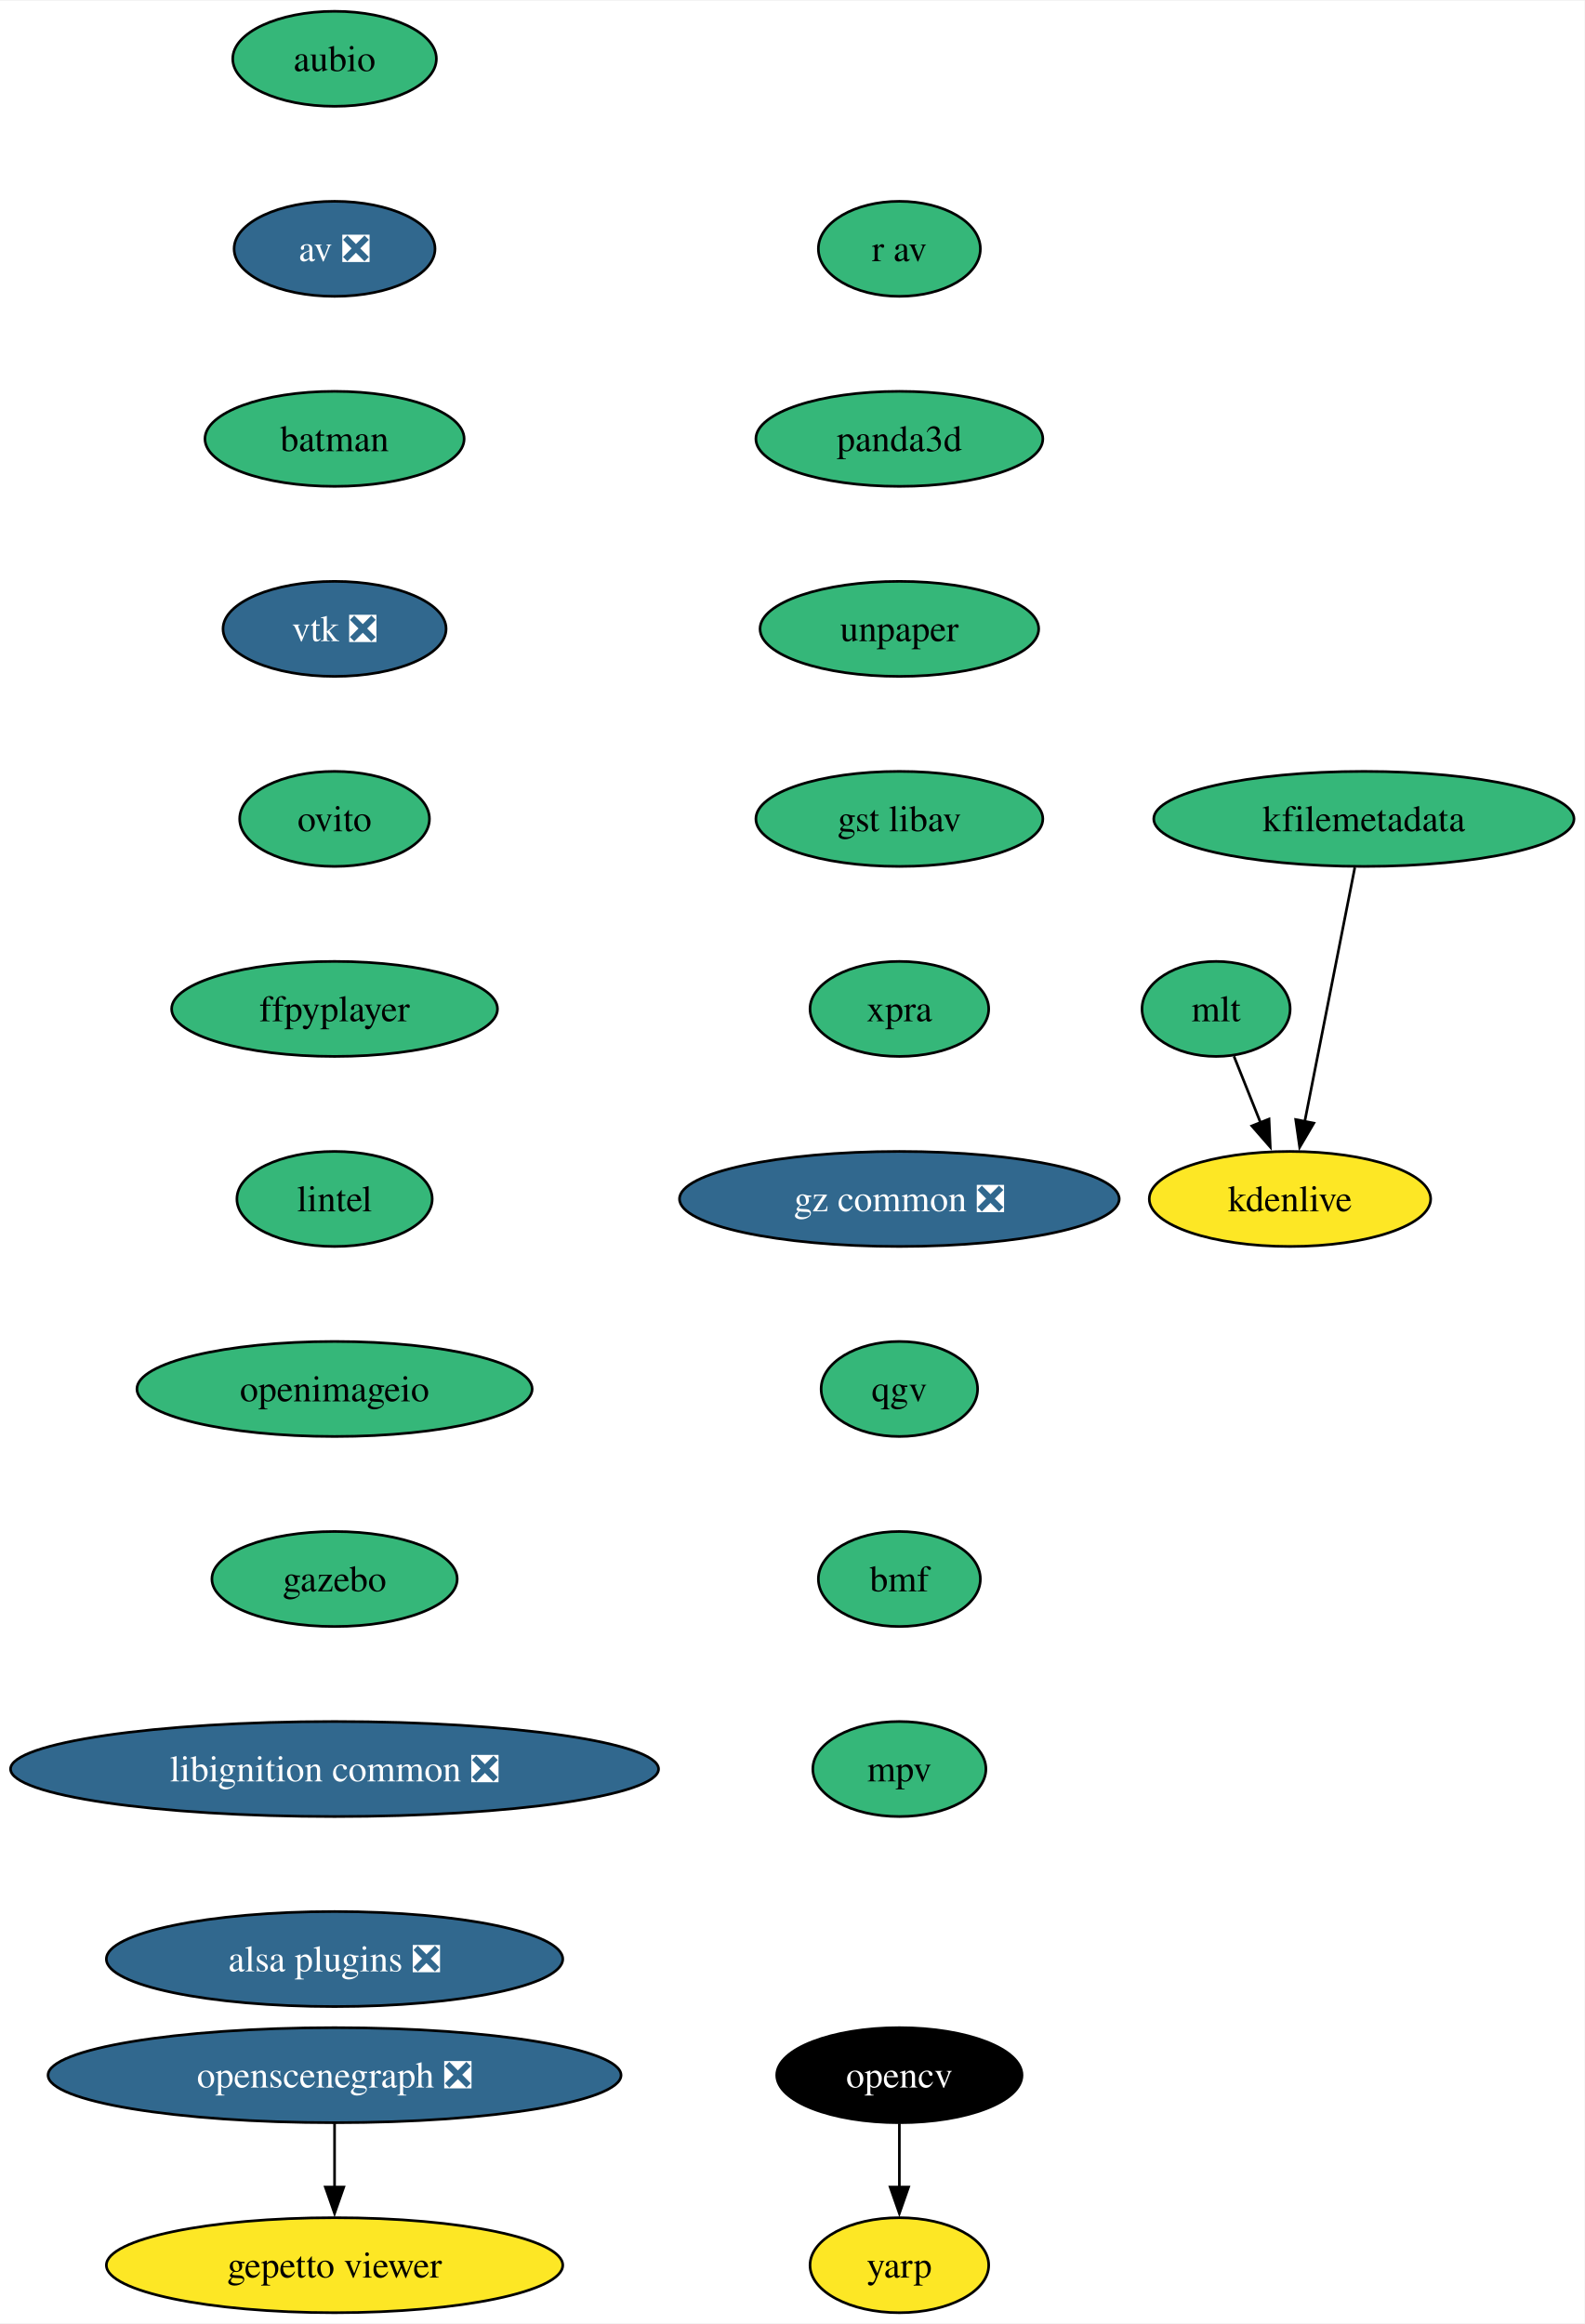
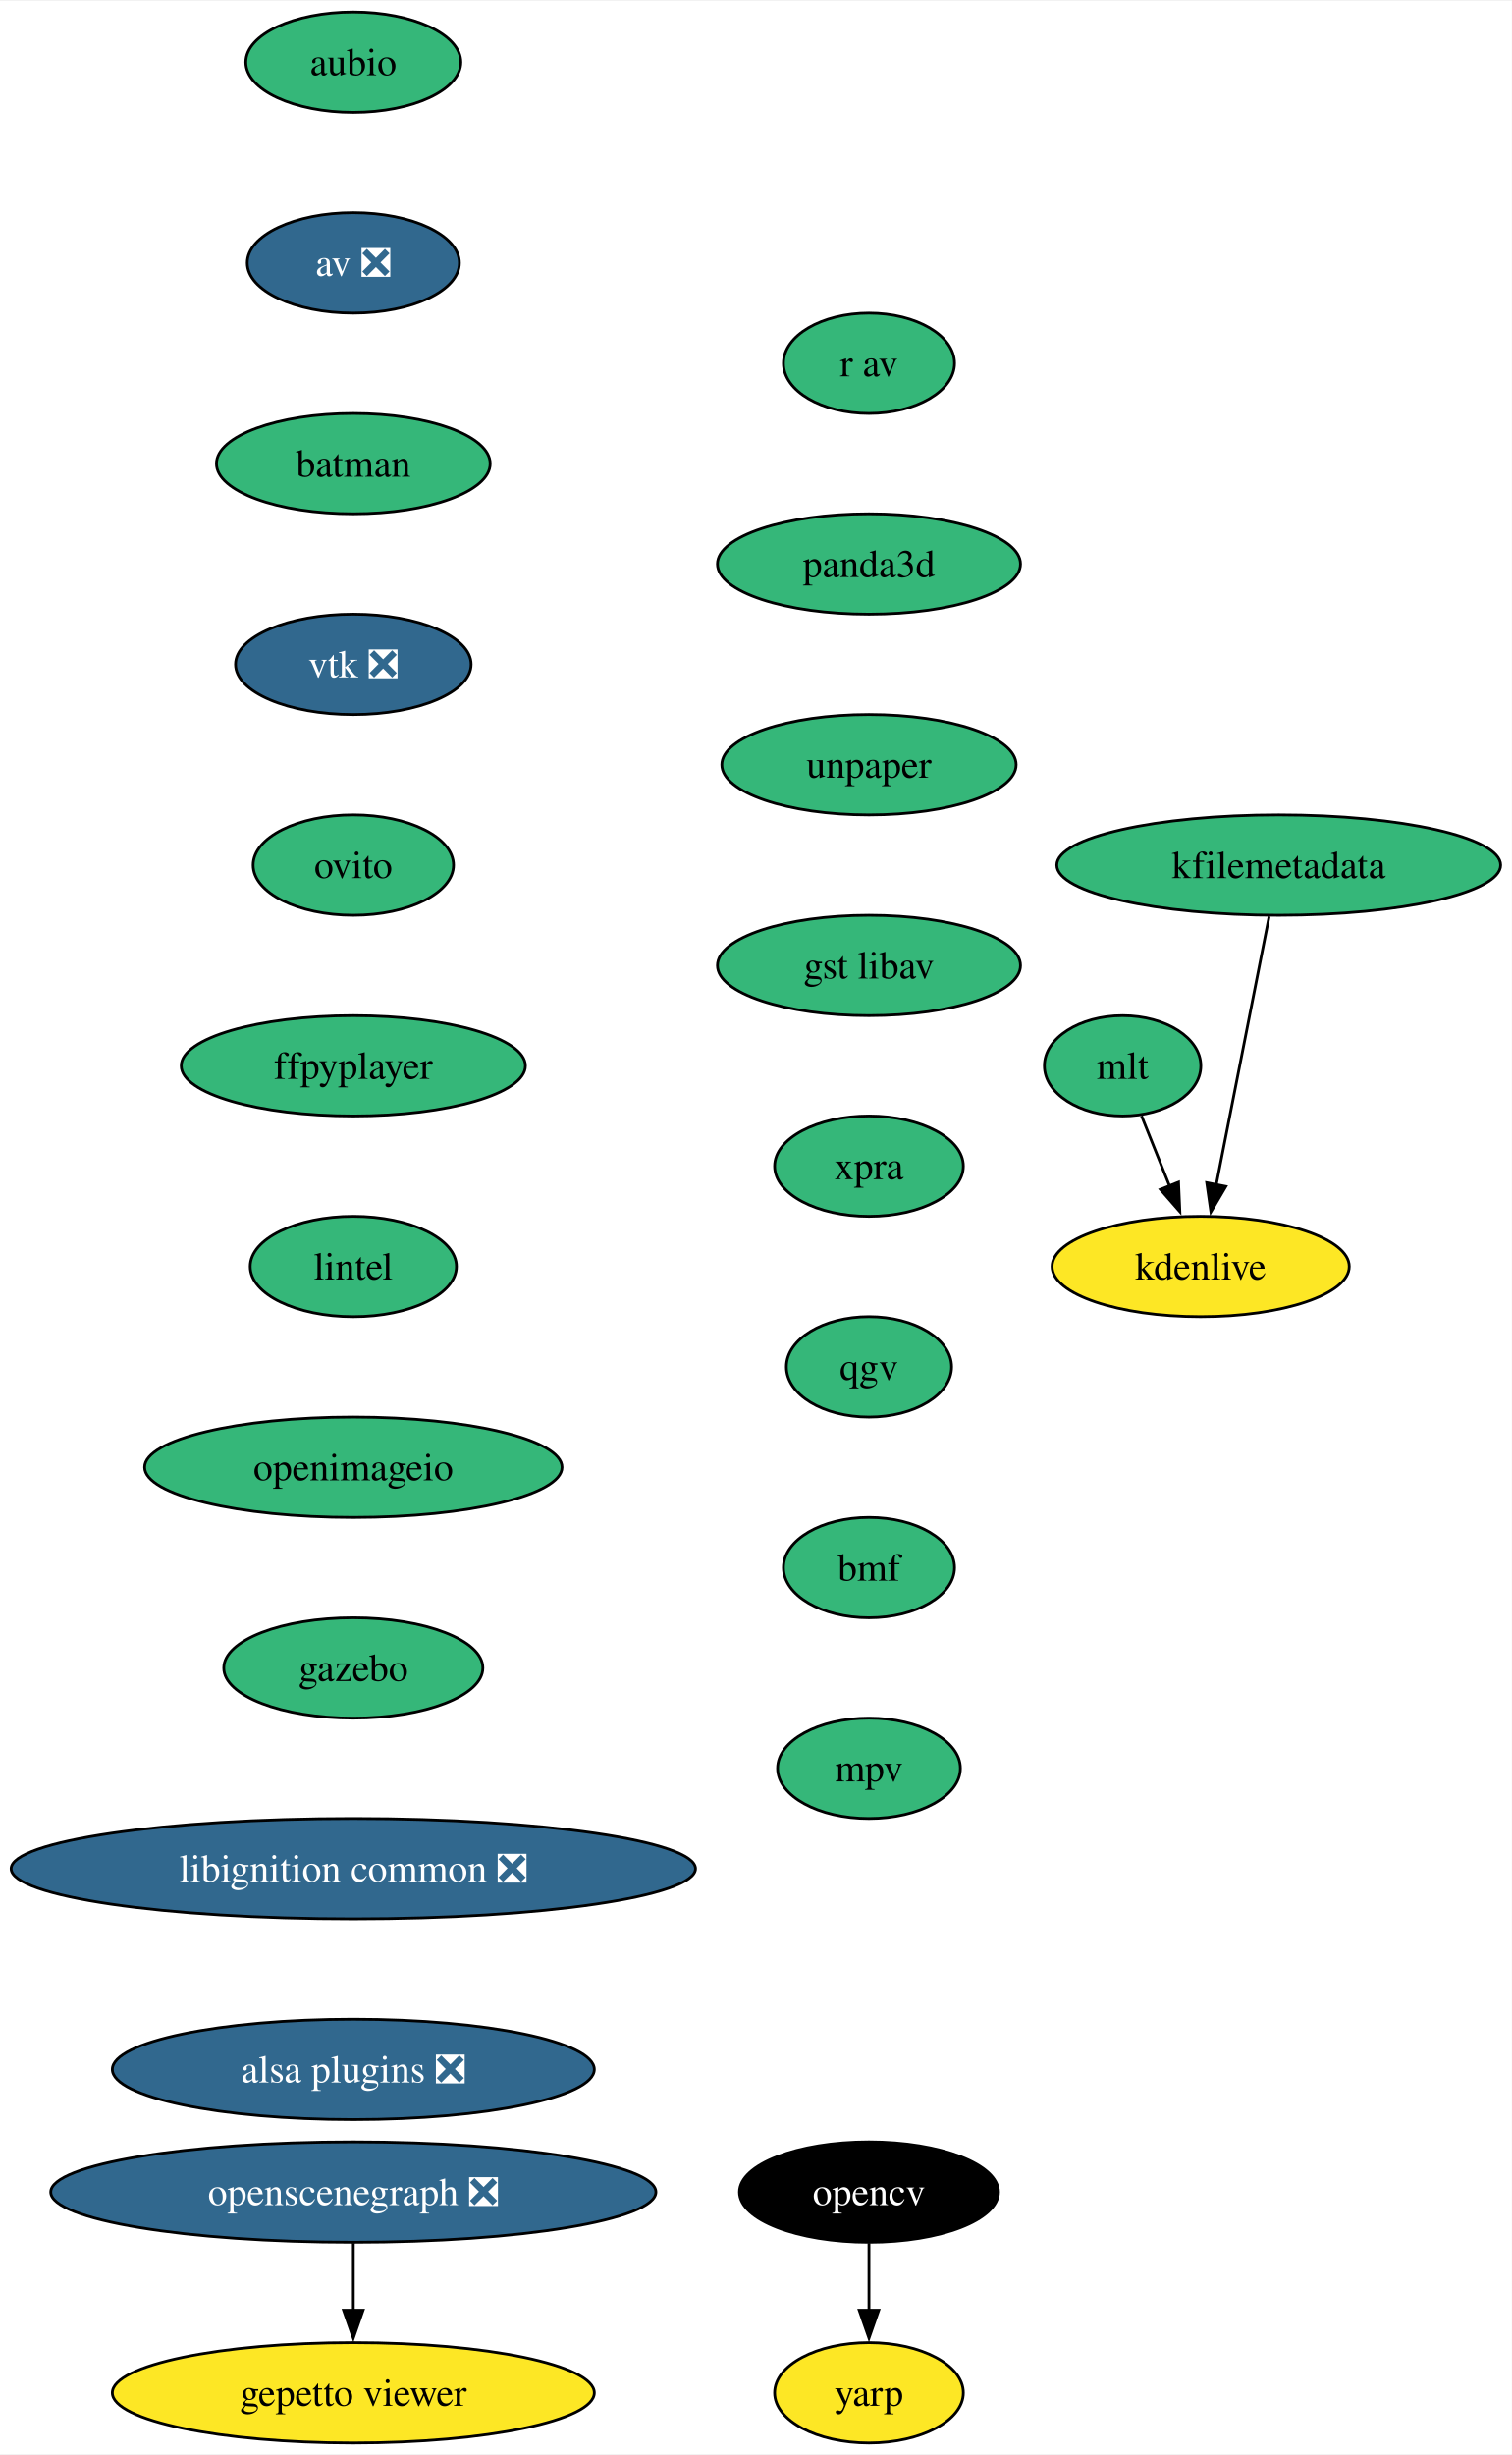
- <svg xmlns="http://www.w3.org/2000/svg" xmlns:xlink="http://www.w3.org/1999/xlink" width="600pt" height="880pt" viewBox="0.00 0.00 600.38 880.00">
+ <svg xmlns="http://www.w3.org/2000/svg" xmlns:xlink="http://www.w3.org/1999/xlink" width="542pt" height="880pt" viewBox="0.00 0.00 542.38 880.00">
  <g id="graph0" class="graph" transform="scale(1 1) rotate(0) translate(4 876)">
-     <polygon fill="white" stroke="none" points="-4,4 -4,-876 596.38,-876 596.38,4 -4,4" />
+     <polygon fill="white" stroke="none" points="-4,4 -4,-876 538.38,-876 538.38,4 -4,4" />
    <g id="node1" class="node">
      <g id="a_node1">
        <a xlink:href="https://github.com/conda-forge/aubio-feedstock" xlink:title="aubio">
          <ellipse fill="#35b779" stroke="black" cx="122.76" cy="-854" rx="38.58" ry="18" />
          <text text-anchor="middle" x="122.76" y="-849.33" font-family="Times,serif" font-size="14.00">aubio</text>
        </a>
      </g>
    </g>
    <g id="node2" class="node">
      <g id="a_node2">
        <a xlink:href="https://github.com/conda-forge/av-feedstock/pull/72" xlink:title="av ❎">
          <ellipse fill="#31688e" stroke="black" cx="122.76" cy="-782" rx="38.06" ry="18" />
          <text text-anchor="middle" x="122.76" y="-777.33" font-family="Times,serif" font-size="14.00" fill="white">av ❎</text>
        </a>
      </g>
    </g>
    <g id="node3" class="node">
      <g id="a_node3">
        <a xlink:href="https://github.com/conda-forge/batman-feedstock" xlink:title="batman">
          <ellipse fill="#35b779" stroke="black" cx="122.76" cy="-710" rx="49.1" ry="18" />
          <text text-anchor="middle" x="122.76" y="-705.33" font-family="Times,serif" font-size="14.00">batman</text>
        </a>
      </g>
    </g>
    <g id="node4" class="node">
      <g id="a_node4">
        <a xlink:href="https://github.com/conda-forge/vtk-feedstock/pull/325" xlink:title="vtk ❎">
          <ellipse fill="#31688e" stroke="black" cx="122.76" cy="-638" rx="42.26" ry="18" />
          <text text-anchor="middle" x="122.76" y="-633.33" font-family="Times,serif" font-size="14.00" fill="white">vtk ❎</text>
        </a>
      </g>
    </g>
    <g id="node7" class="node">
      <g id="a_node7">
        <a xlink:href="https://github.com/conda-forge/ovito-feedstock" xlink:title="ovito">
          <ellipse fill="#35b779" stroke="black" cx="122.76" cy="-566" rx="35.95" ry="18" />
          <text text-anchor="middle" x="122.76" y="-561.33" font-family="Times,serif" font-size="14.00">ovito</text>
        </a>
      </g>
    </g>
    <g id="node5" class="node">
      <g id="a_node5">
        <a xlink:href="https://github.com/conda-forge/opencv-feedstock" xlink:title="opencv">
-           <ellipse fill="#000000" stroke="black" cx="336.76" cy="-90" rx="46.47" ry="18" />
-           <text text-anchor="middle" x="336.76" y="-85.33" font-family="Times,serif" font-size="14.00" fill="white">opencv</text>
+           <ellipse fill="#000000" stroke="black" cx="307.76" cy="-90" rx="46.47" ry="18" />
+           <text text-anchor="middle" x="307.76" y="-85.33" font-family="Times,serif" font-size="14.00" fill="white">opencv</text>
        </a>
      </g>
    </g>
    <g id="node6" class="node">
      <g id="a_node6">
        <a xlink:href="https://github.com/conda-forge/yarp-feedstock" xlink:title="yarp">
-           <ellipse fill="#fde725" stroke="black" cx="336.76" cy="-18" rx="33.85" ry="18" />
-           <text text-anchor="middle" x="336.76" y="-13.32" font-family="Times,serif" font-size="14.00">yarp</text>
+           <ellipse fill="#fde725" stroke="black" cx="307.76" cy="-18" rx="33.85" ry="18" />
+           <text text-anchor="middle" x="307.76" y="-13.32" font-family="Times,serif" font-size="14.00">yarp</text>
        </a>
      </g>
    </g>
    <g id="edge4" class="edge">
-       <path fill="none" stroke="black" d="M336.76,-71.7C336.76,-64.41 336.76,-55.73 336.76,-47.54" />
-       <polygon fill="black" stroke="black" points="340.26,-47.62 336.76,-37.62 333.26,-47.62 340.26,-47.62" />
+       <path fill="none" stroke="black" d="M307.76,-71.7C307.76,-64.41 307.76,-55.73 307.76,-47.54" />
+       <polygon fill="black" stroke="black" points="311.26,-47.62 307.76,-37.62 304.26,-47.62 311.26,-47.62" />
    </g>
    <g id="node8" class="node">
      <g id="a_node8">
        <a xlink:href="https://github.com/conda-forge/ffpyplayer-feedstock" xlink:title="ffpyplayer">
          <ellipse fill="#35b779" stroke="black" cx="122.76" cy="-494" rx="61.73" ry="18" />
          <text text-anchor="middle" x="122.76" y="-489.32" font-family="Times,serif" font-size="14.00">ffpyplayer</text>
        </a>
      </g>
    </g>
    <g id="node9" class="node">
      <g id="a_node9">
        <a xlink:href="https://github.com/conda-forge/lintel-feedstock" xlink:title="lintel">
          <ellipse fill="#35b779" stroke="black" cx="122.76" cy="-422" rx="37" ry="18" />
          <text text-anchor="middle" x="122.76" y="-417.32" font-family="Times,serif" font-size="14.00">lintel</text>
        </a>
      </g>
    </g>
    <g id="node10" class="node">
      <g id="a_node10">
        <a xlink:href="https://github.com/conda-forge/openimageio-feedstock" xlink:title="openimageio">
          <ellipse fill="#35b779" stroke="black" cx="122.76" cy="-350" rx="74.88" ry="18" />
          <text text-anchor="middle" x="122.76" y="-345.32" font-family="Times,serif" font-size="14.00">openimageio</text>
        </a>
      </g>
    </g>
    <g id="node11" class="node">
      <g id="a_node11">
        <a xlink:href="https://github.com/conda-forge/gazebo-feedstock" xlink:title="gazebo">
          <ellipse fill="#35b779" stroke="black" cx="122.76" cy="-278" rx="46.47" ry="18" />
          <text text-anchor="middle" x="122.76" y="-273.32" font-family="Times,serif" font-size="14.00">gazebo</text>
        </a>
      </g>
    </g>
    <g id="node12" class="node">
      <g id="a_node12">
        <a xlink:href="https://github.com/conda-forge/libignition-common-feedstock/pull/64" xlink:title="libignition common ❎">
          <ellipse fill="#31688e" stroke="black" cx="122.76" cy="-206" rx="122.76" ry="18" />
          <text text-anchor="middle" x="122.76" y="-201.33" font-family="Times,serif" font-size="14.00" fill="white">libignition common ❎</text>
        </a>
      </g>
    </g>
    <g id="node16" class="node">
      <g id="a_node16">
        <a xlink:href="https://github.com/conda-forge/alsa-plugins-feedstock/pull/25" xlink:title="alsa plugins ❎">
          <ellipse fill="#31688e" stroke="black" cx="122.76" cy="-134" rx="86.46" ry="18" />
          <text text-anchor="middle" x="122.76" y="-129.32" font-family="Times,serif" font-size="14.00" fill="white">alsa plugins ❎</text>
        </a>
      </g>
    </g>
    <g id="node13" class="node">
      <g id="a_node13">
        <a xlink:href="https://github.com/conda-forge/mlt-feedstock" xlink:title="mlt">
-           <ellipse fill="#35b779" stroke="black" cx="456.76" cy="-494" rx="28.06" ry="18" />
-           <text text-anchor="middle" x="456.76" y="-489.32" font-family="Times,serif" font-size="14.00">mlt</text>
+           <ellipse fill="#35b779" stroke="black" cx="398.76" cy="-494" rx="28.06" ry="18" />
+           <text text-anchor="middle" x="398.76" y="-489.32" font-family="Times,serif" font-size="14.00">mlt</text>
        </a>
      </g>
    </g>
    <g id="node14" class="node">
      <g id="a_node14">
        <a xlink:href="https://github.com/conda-forge/kdenlive-feedstock" xlink:title="kdenlive">
-           <ellipse fill="#fde725" stroke="black" cx="484.76" cy="-422" rx="53.31" ry="18" />
-           <text text-anchor="middle" x="484.76" y="-417.32" font-family="Times,serif" font-size="14.00">kdenlive</text>
+           <ellipse fill="#fde725" stroke="black" cx="426.76" cy="-422" rx="53.31" ry="18" />
+           <text text-anchor="middle" x="426.76" y="-417.32" font-family="Times,serif" font-size="14.00">kdenlive</text>
        </a>
      </g>
    </g>
    <g id="edge11" class="edge">
-       <path fill="none" stroke="black" d="M463.54,-476.05C466.55,-468.52 470.19,-459.44 473.59,-450.94" />
-       <polygon fill="black" stroke="black" points="476.82,-452.27 477.29,-441.68 470.32,-449.67 476.82,-452.27" />
+       <path fill="none" stroke="black" d="M405.54,-476.05C408.55,-468.52 412.19,-459.44 415.59,-450.94" />
+       <polygon fill="black" stroke="black" points="418.82,-452.27 419.29,-441.68 412.32,-449.67 418.82,-452.27" />
    </g>
    <g id="node15" class="node">
      <g id="a_node15">
        <a xlink:href="https://github.com/conda-forge/kfilemetadata-feedstock" xlink:title="kfilemetadata">
-           <ellipse fill="#35b779" stroke="black" cx="512.76" cy="-566" rx="79.62" ry="18" />
-           <text text-anchor="middle" x="512.76" y="-561.33" font-family="Times,serif" font-size="14.00">kfilemetadata</text>
+           <ellipse fill="#35b779" stroke="black" cx="454.76" cy="-566" rx="79.62" ry="18" />
+           <text text-anchor="middle" x="454.76" y="-561.33" font-family="Times,serif" font-size="14.00">kfilemetadata</text>
        </a>
      </g>
    </g>
    <g id="edge12" class="edge">
-       <path fill="none" stroke="black" d="M509.33,-547.59C504.58,-523.5 495.95,-479.75 490.29,-451.03" />
-       <polygon fill="black" stroke="black" points="493.8,-450.73 488.43,-441.6 486.93,-452.08 493.8,-450.73" />
+       <path fill="none" stroke="black" d="M451.33,-547.59C446.58,-523.5 437.95,-479.75 432.29,-451.03" />
+       <polygon fill="black" stroke="black" points="435.8,-450.73 430.43,-441.6 428.93,-452.08 435.8,-450.73" />
    </g>
    <g id="node17" class="node">
      <g id="a_node17">
        <a xlink:href="https://github.com/conda-forge/openscenegraph-feedstock/pull/35" xlink:title="openscenegraph ❎">
          <ellipse fill="#31688e" stroke="black" cx="122.76" cy="-90" rx="108.55" ry="18" />
          <text text-anchor="middle" x="122.76" y="-85.33" font-family="Times,serif" font-size="14.00" fill="white">openscenegraph ❎</text>
        </a>
      </g>
    </g>
    <g id="node18" class="node">
      <g id="a_node18">
        <a xlink:href="https://github.com/conda-forge/gepetto-viewer-feedstock" xlink:title="gepetto viewer">
          <ellipse fill="#fde725" stroke="black" cx="122.76" cy="-18" rx="86.46" ry="18" />
          <text text-anchor="middle" x="122.76" y="-13.32" font-family="Times,serif" font-size="14.00">gepetto viewer</text>
        </a>
      </g>
    </g>
    <g id="edge14" class="edge">
      <path fill="none" stroke="black" d="M122.76,-71.7C122.76,-64.41 122.76,-55.73 122.76,-47.54" />
      <polygon fill="black" stroke="black" points="126.26,-47.62 122.76,-37.62 119.26,-47.62 126.26,-47.62" />
    </g>
    <g id="node19" class="node">
      <g id="a_node19">
        <a xlink:href="https://github.com/conda-forge/r-av-feedstock" xlink:title="r av">
-           <ellipse fill="#35b779" stroke="black" cx="336.76" cy="-782" rx="30.69" ry="18" />
-           <text text-anchor="middle" x="336.76" y="-777.33" font-family="Times,serif" font-size="14.00">r av</text>
+           <ellipse fill="#35b779" stroke="black" cx="307.76" cy="-746" rx="30.69" ry="18" />
+           <text text-anchor="middle" x="307.76" y="-741.33" font-family="Times,serif" font-size="14.00">r av</text>
        </a>
      </g>
    </g>
    <g id="node20" class="node">
      <g id="a_node20">
        <a xlink:href="https://github.com/conda-forge/panda3d-feedstock" xlink:title="panda3d">
-           <ellipse fill="#35b779" stroke="black" cx="336.76" cy="-710" rx="54.36" ry="18" />
-           <text text-anchor="middle" x="336.76" y="-705.33" font-family="Times,serif" font-size="14.00">panda3d</text>
+           <ellipse fill="#35b779" stroke="black" cx="307.76" cy="-674" rx="54.36" ry="18" />
+           <text text-anchor="middle" x="307.76" y="-669.33" font-family="Times,serif" font-size="14.00">panda3d</text>
        </a>
      </g>
    </g>
    <g id="node21" class="node">
      <g id="a_node21">
        <a xlink:href="https://github.com/conda-forge/unpaper-feedstock" xlink:title="unpaper">
-           <ellipse fill="#35b779" stroke="black" cx="336.76" cy="-638" rx="52.79" ry="18" />
-           <text text-anchor="middle" x="336.76" y="-633.33" font-family="Times,serif" font-size="14.00">unpaper</text>
+           <ellipse fill="#35b779" stroke="black" cx="307.76" cy="-602" rx="52.79" ry="18" />
+           <text text-anchor="middle" x="307.76" y="-597.33" font-family="Times,serif" font-size="14.00">unpaper</text>
        </a>
      </g>
    </g>
    <g id="node22" class="node">
      <g id="a_node22">
        <a xlink:href="https://github.com/conda-forge/gst-libav-feedstock" xlink:title="gst libav">
-           <ellipse fill="#35b779" stroke="black" cx="336.76" cy="-566" rx="54.36" ry="18" />
-           <text text-anchor="middle" x="336.76" y="-561.33" font-family="Times,serif" font-size="14.00">gst libav</text>
+           <ellipse fill="#35b779" stroke="black" cx="307.76" cy="-530" rx="54.36" ry="18" />
+           <text text-anchor="middle" x="307.76" y="-525.33" font-family="Times,serif" font-size="14.00">gst libav</text>
        </a>
      </g>
    </g>
    <g id="node23" class="node">
      <g id="a_node23">
        <a xlink:href="https://github.com/conda-forge/xpra-feedstock" xlink:title="xpra">
-           <ellipse fill="#35b779" stroke="black" cx="336.76" cy="-494" rx="33.85" ry="18" />
-           <text text-anchor="middle" x="336.76" y="-489.32" font-family="Times,serif" font-size="14.00">xpra</text>
+           <ellipse fill="#35b779" stroke="black" cx="307.76" cy="-458" rx="33.85" ry="18" />
+           <text text-anchor="middle" x="307.76" y="-453.32" font-family="Times,serif" font-size="14.00">xpra</text>
        </a>
      </g>
    </g>
    <g id="node24" class="node">
      <g id="a_node24">
-         <a xlink:href="https://github.com/conda-forge/gz-common-feedstock/pull/29" xlink:title="gz common ❎">
-           <ellipse fill="#31688e" stroke="black" cx="336.76" cy="-422" rx="83.3" ry="18" />
-           <text text-anchor="middle" x="336.76" y="-417.32" font-family="Times,serif" font-size="14.00" fill="white">gz common ❎</text>
+         <a xlink:href="https://github.com/conda-forge/qgv-feedstock" xlink:title="qgv">
+           <ellipse fill="#35b779" stroke="black" cx="307.76" cy="-386" rx="29.64" ry="18" />
+           <text text-anchor="middle" x="307.76" y="-381.32" font-family="Times,serif" font-size="14.00">qgv</text>
        </a>
      </g>
    </g>
    <g id="node25" class="node">
      <g id="a_node25">
-         <a xlink:href="https://github.com/conda-forge/qgv-feedstock" xlink:title="qgv">
-           <ellipse fill="#35b779" stroke="black" cx="336.76" cy="-350" rx="29.64" ry="18" />
-           <text text-anchor="middle" x="336.76" y="-345.32" font-family="Times,serif" font-size="14.00">qgv</text>
+         <a xlink:href="https://github.com/conda-forge/bmf-feedstock" xlink:title="bmf">
+           <ellipse fill="#35b779" stroke="black" cx="307.76" cy="-314" rx="30.69" ry="18" />
+           <text text-anchor="middle" x="307.76" y="-309.32" font-family="Times,serif" font-size="14.00">bmf</text>
        </a>
      </g>
    </g>
    <g id="node26" class="node">
      <g id="a_node26">
-         <a xlink:href="https://github.com/conda-forge/bmf-feedstock" xlink:title="bmf">
-           <ellipse fill="#35b779" stroke="black" cx="336.76" cy="-278" rx="30.69" ry="18" />
-           <text text-anchor="middle" x="336.76" y="-273.32" font-family="Times,serif" font-size="14.00">bmf</text>
-         </a>
-       </g>
-     </g>
-     <g id="node27" class="node">
-       <g id="a_node27">
        <a xlink:href="https://github.com/conda-forge/mpv-feedstock" xlink:title="mpv">
-           <ellipse fill="#35b779" stroke="black" cx="336.76" cy="-206" rx="32.79" ry="18" />
-           <text text-anchor="middle" x="336.76" y="-201.32" font-family="Times,serif" font-size="14.00">mpv</text>
+           <ellipse fill="#35b779" stroke="black" cx="307.76" cy="-242" rx="32.79" ry="18" />
+           <text text-anchor="middle" x="307.76" y="-237.32" font-family="Times,serif" font-size="14.00">mpv</text>
        </a>
      </g>
    </g>
  </g>
</svg>
